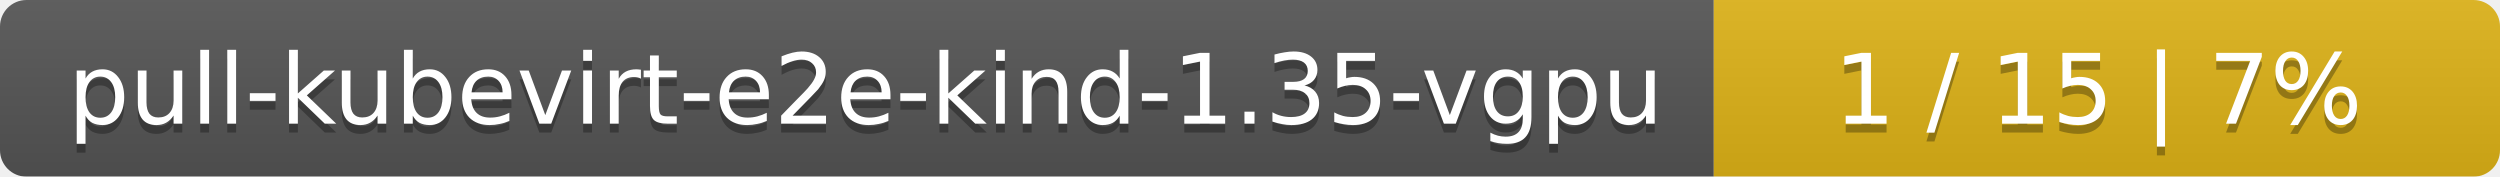
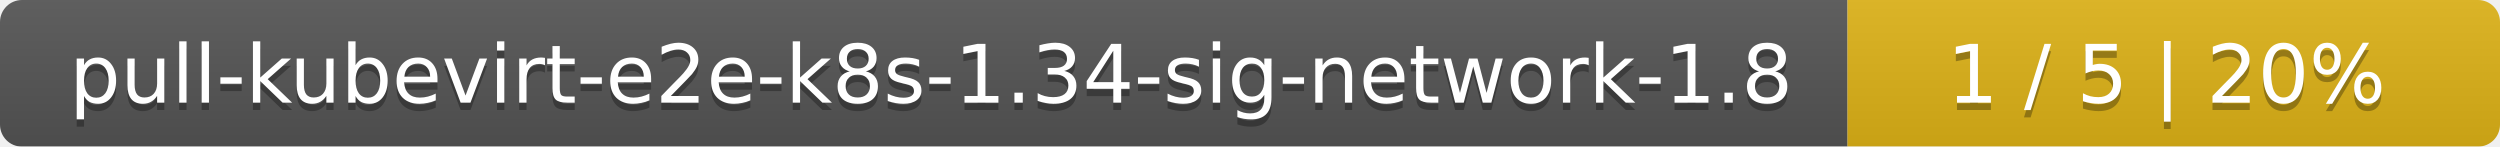
- <svg xmlns="http://www.w3.org/2000/svg" width="283" height="20">
+ <svg xmlns="http://www.w3.org/2000/svg" width="341" height="20">
  <linearGradient id="smooth" x2="0" y2="100%">
    <stop offset="0" stop-color="#bbb" stop-opacity=".1" />
    <stop offset="1" stop-opacity=".1" />
  </linearGradient>
  <mask id="round">
-     <rect width="283" height="20" rx="3" fill="#fff" />
+     <rect width="341" height="20" rx="3" fill="#fff" />
  </mask>
  <g mask="url(#round)">
-     <rect width="194" height="20" fill="#555" />
-     <rect x="194" width="89" height="20" fill="#dfb317" />
-     <rect width="283" height="20" fill="url(#smooth)" />
+     <rect width="252" height="20" fill="#555" />
+     <rect x="252" width="89" height="20" fill="#dfb317" />
+     <rect width="341" height="20" fill="url(#smooth)" />
  </g>
  <g fill="#fff" text-anchor="middle" font-family="DejaVu Sans,Verdana,Geneva,sans-serif" font-size="11">
-     <text x="98" y="15" fill="#010101" fill-opacity=".3">pull-kubevirt-e2e-kind-1.35-vgpu</text>
-     <text x="98" y="14">pull-kubevirt-e2e-kind-1.35-vgpu</text>
-     <text x="237.5" y="15" fill="#010101" fill-opacity=".3">1 / 15    |    7%</text>
-     <text x="237.5" y="14">1 / 15    |    7%</text>
+     <text x="127" y="15" fill="#010101" fill-opacity=".3">pull-kubevirt-e2e-k8s-1.34-sig-network-1.8</text>
+     <text x="127" y="14">pull-kubevirt-e2e-k8s-1.34-sig-network-1.8</text>
+     <text x="295.5" y="15" fill="#010101" fill-opacity=".3">1 / 5    |    20%</text>
+     <text x="295.5" y="14">1 / 5    |    20%</text>
  </g>
</svg>
